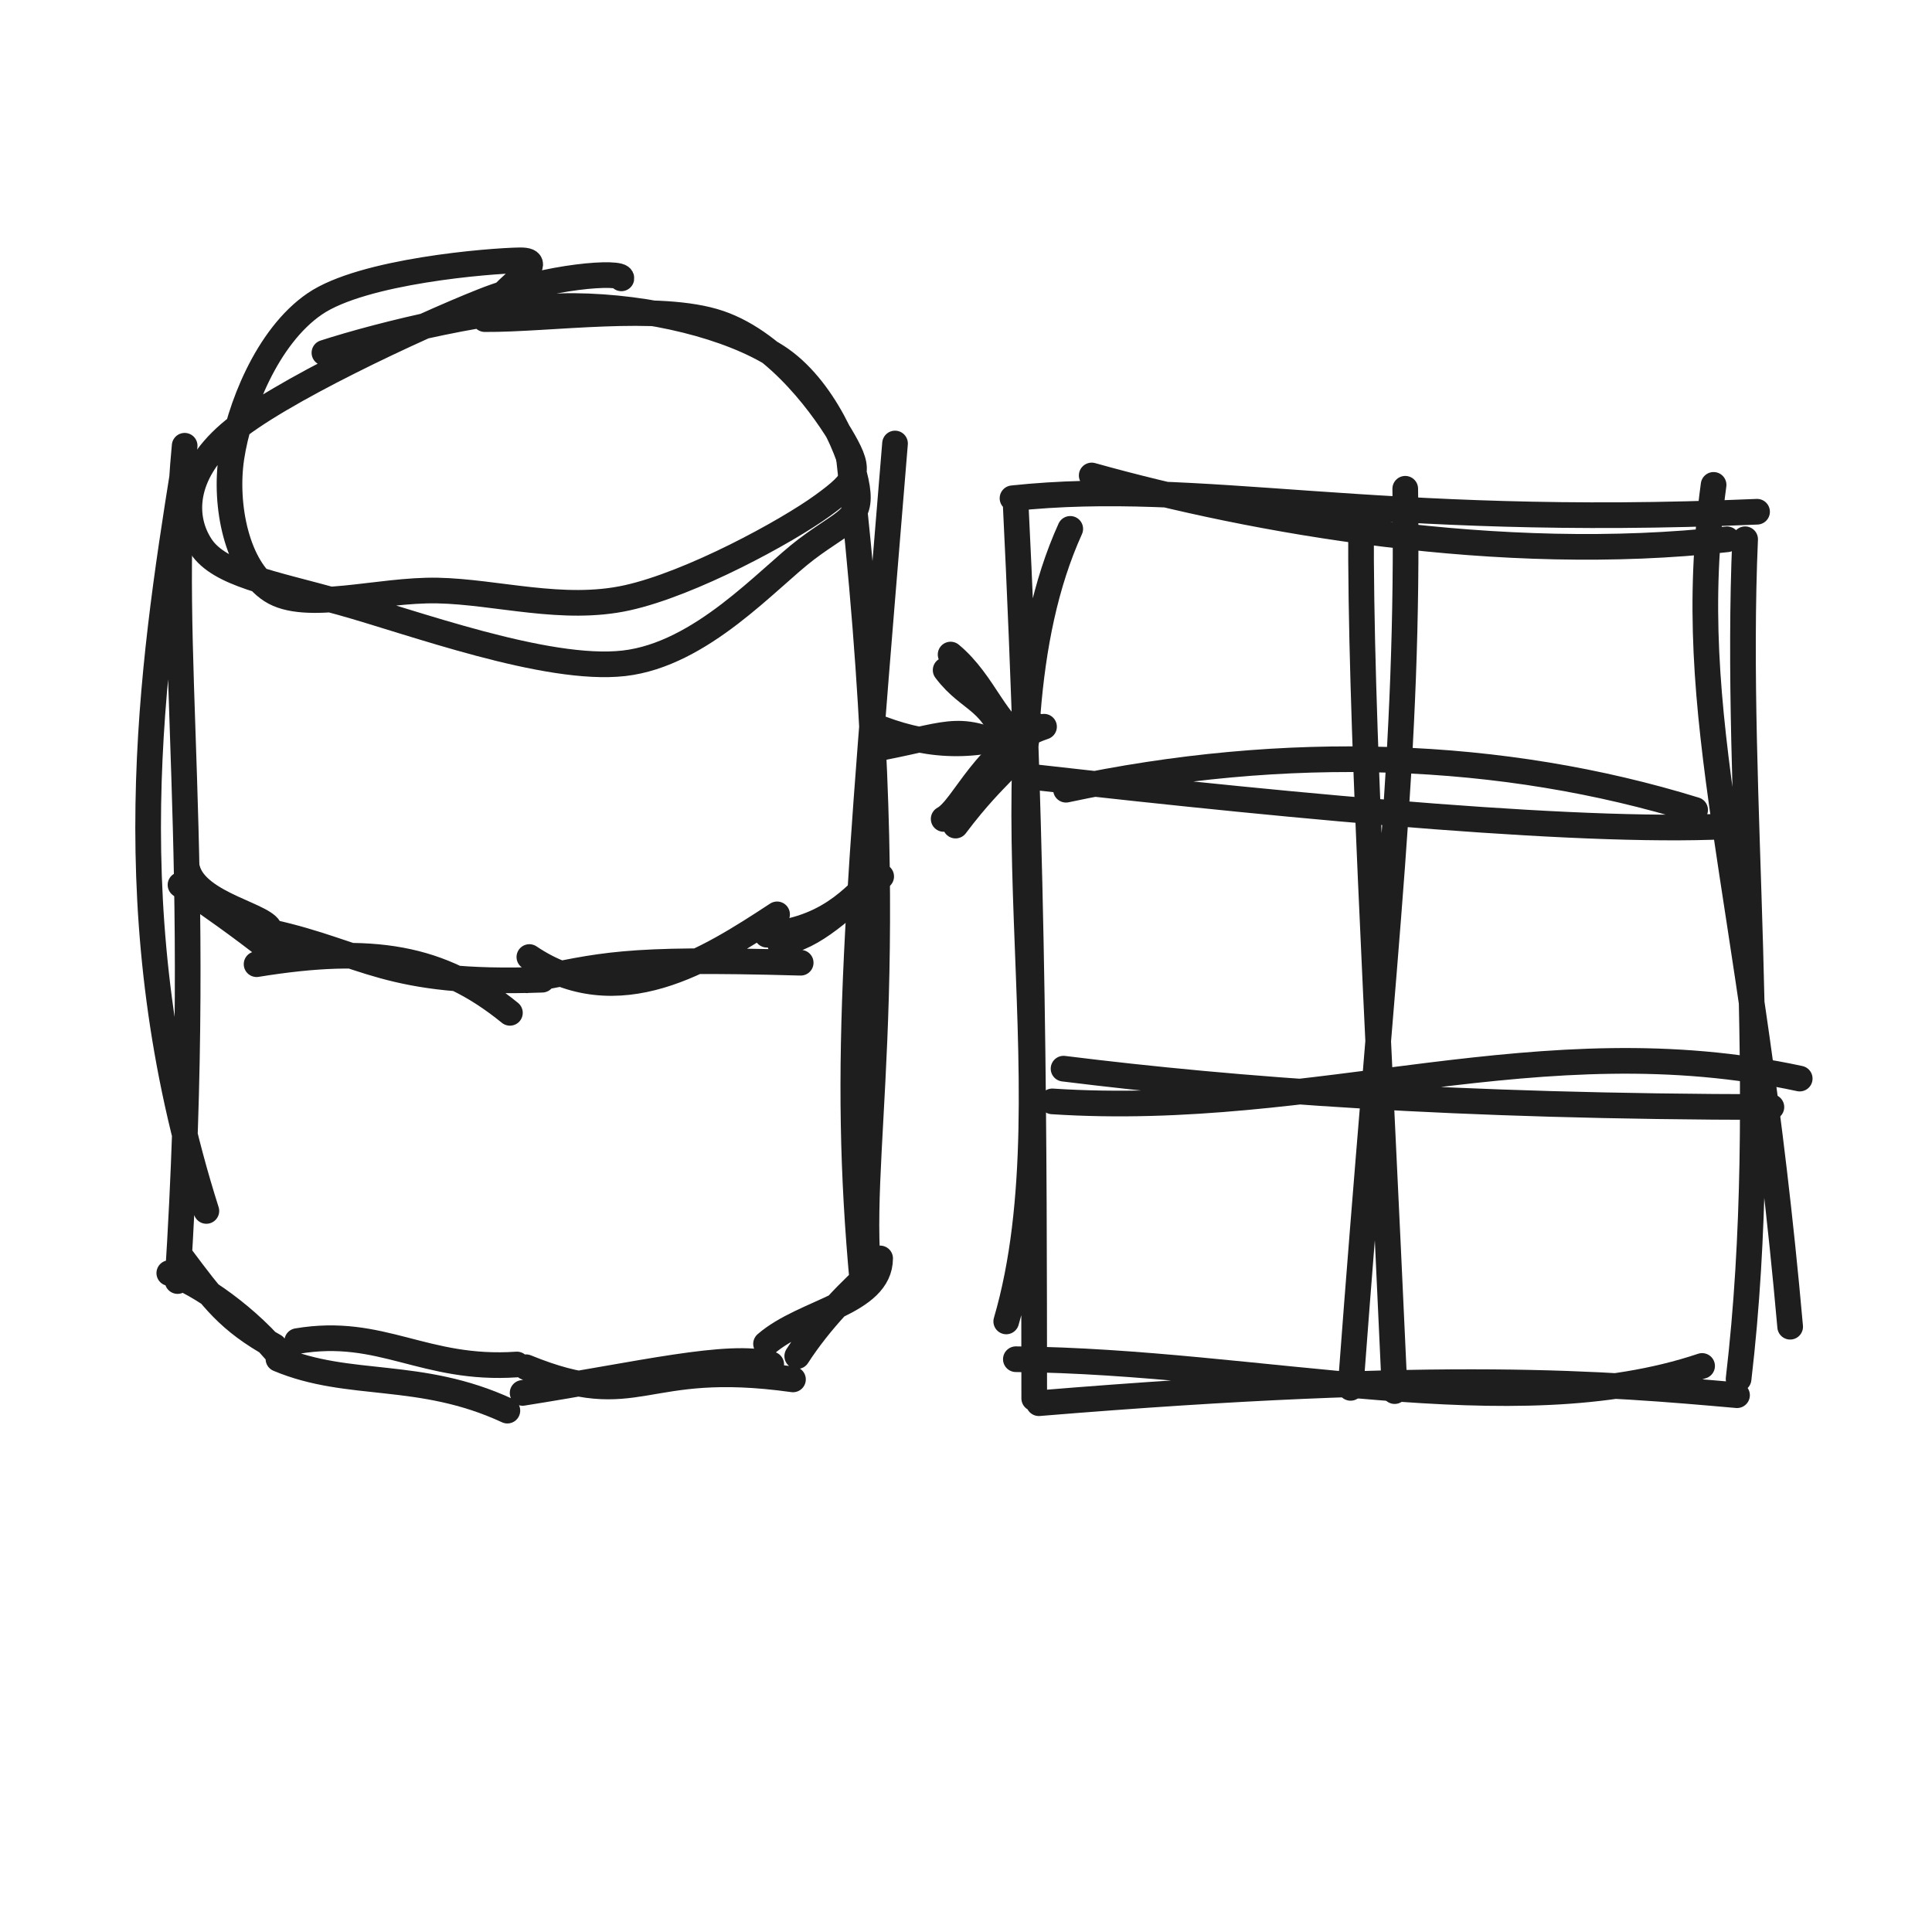
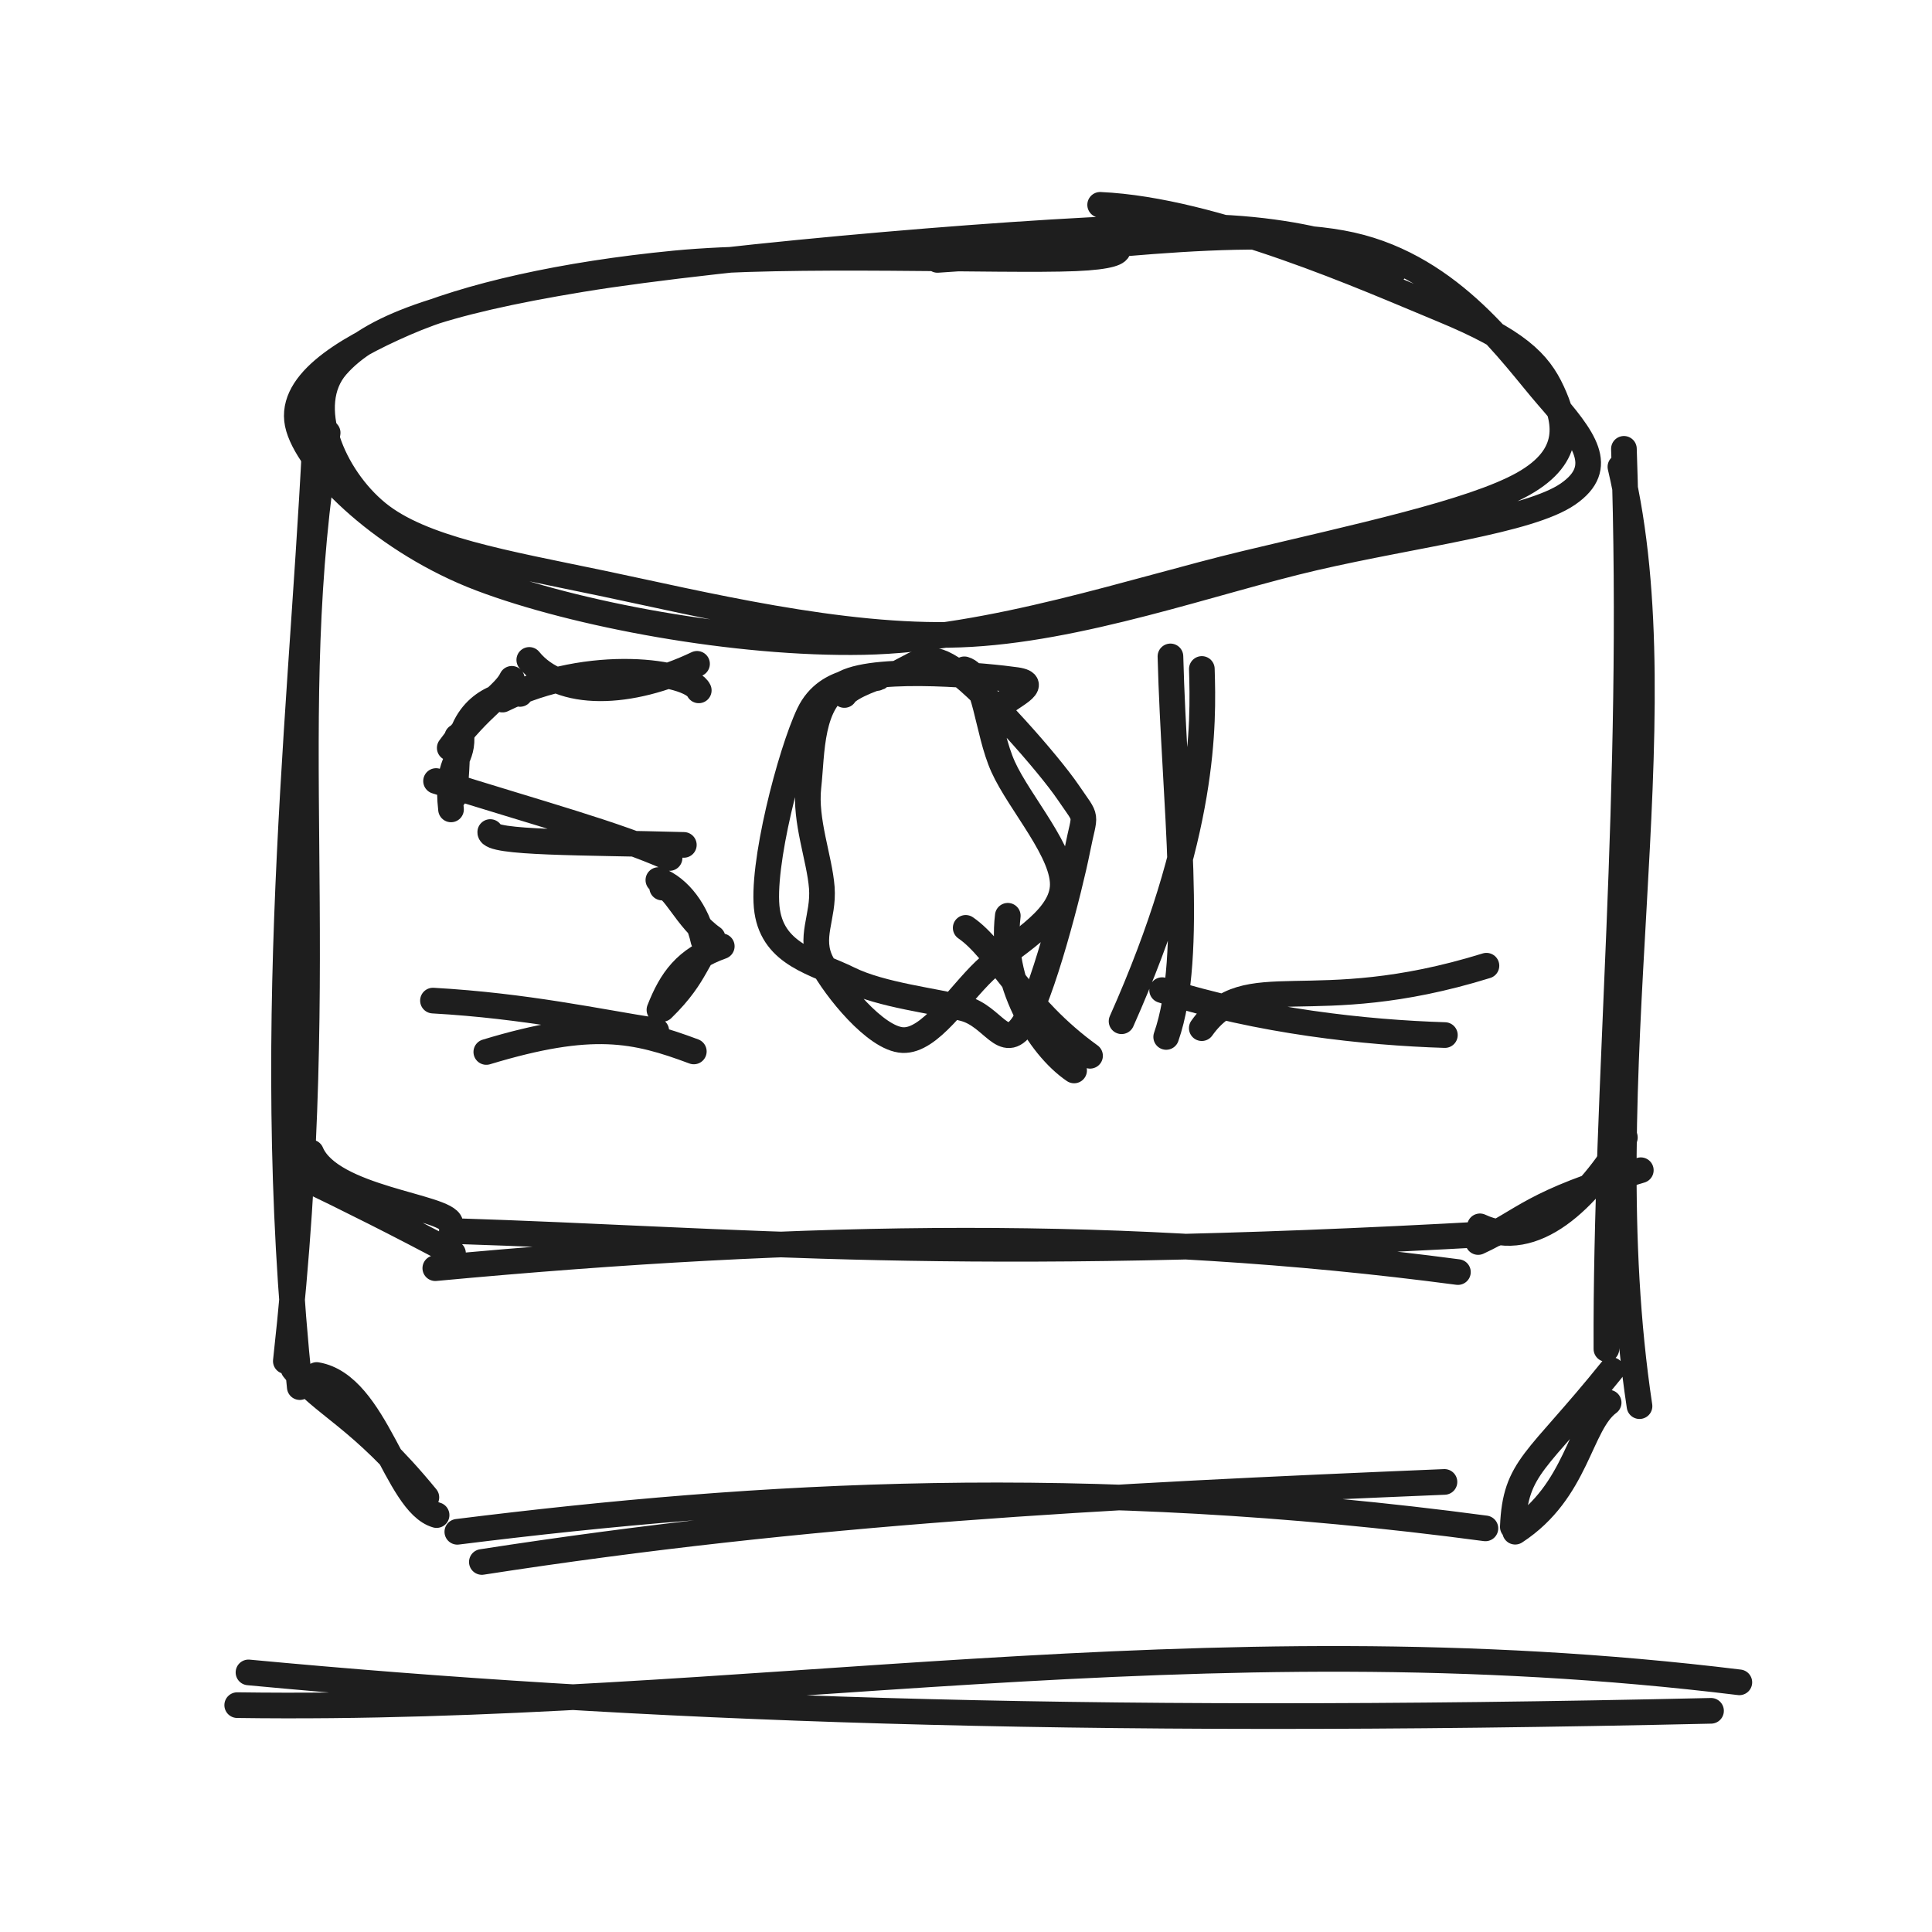
<svg xmlns="http://www.w3.org/2000/svg" width="128" height="128" viewBox="0 0 128 128" role="img">
-   <path d="M12.165 31.008 C10.055 44.219, 7.534 60.886, 13.672 80.228 M12.234 29.532 C10.942 43.032, 13.601 56.254, 11.765 84.873 M11.216 84.345 C13.159 84.97, 16.556 87.352, 18.65 90.005 M12.043 83.332 C14.101 86.074, 15.11 87.485, 18.176 89.189 M19.69 88.851 C25.294 87.904, 28.081 90.823, 34.247 90.401 M18.447 90.034 C23.146 92.01, 27.799 90.764, 33.615 93.458 M34.853 90.582 C42.457 93.685, 42.383 89.969, 52.537 91.389 M34.624 92.284 C42.39 91.061, 48.3 89.61, 51.096 90.392 M50.752 89.035 C53.292 86.832, 58.293 86.364, 58.311 83.374 M52.819 89.846 C54.331 87.497, 56.456 85.341, 58.079 83.952 M57.486 83.781 C56.877 74.822, 59.989 63.197, 56.219 30.092 M57.148 85.029 C55.794 70.312, 56.756 60.374, 59.298 29.383" stroke="#1e1e1e" stroke-width="1.7" fill="none" stroke-linecap="round" stroke-linejoin="round" />
-   <path d="M21.494 23.373 C25.214 22.168, 33.036 20.234, 38.03 20.275 C43.025 20.317, 48.335 21.616, 51.46 23.619 C54.585 25.623, 56.45 30.17, 56.78 32.298 C57.109 34.425, 56.01 34.442, 53.436 36.383 C50.863 38.325, 46.483 43.358, 41.34 43.945 C36.197 44.532, 27.25 41.199, 22.579 39.907 C17.909 38.614, 14.547 38.052, 13.315 36.191 C12.083 34.331, 12.075 31.449, 15.188 28.743 C18.301 26.036, 27.662 21.671, 31.992 19.955 C36.322 18.238, 41.258 17.948, 41.169 18.442 M32.118 21.143 C36.397 21.174, 43.685 20.06, 47.647 21.406 C51.609 22.751, 54.751 27.201, 55.891 29.217 C57.032 31.233, 56.883 31.768, 54.491 33.499 C52.1 35.231, 45.795 38.669, 41.545 39.607 C37.295 40.544, 32.92 39.206, 28.992 39.125 C25.063 39.044, 20.25 40.588, 17.974 39.118 C15.697 37.648, 14.855 33.468, 15.335 30.303 C15.815 27.139, 17.671 22.306, 20.856 20.13 C24.04 17.954, 32.418 17.278, 34.441 17.247 C36.463 17.216, 33.43 19.021, 32.989 19.943" stroke="#1e1e1e" stroke-width="1.7" fill="none" stroke-linecap="round" stroke-linejoin="round" />
-   <path d="M12.408 57.569 C13.027 59.988, 17.913 60.68, 17.89 61.687 M11.959 58.625 C13.892 59.951, 15.892 61.351, 18.009 63.022 M17.946 61.754 C24.227 63.143, 25.61 65.283, 35.92 64.908 M16.999 63.88 C24.701 62.633, 29.185 63.363, 33.784 67.103 M35.072 63.406 C40.949 67.379, 46.823 63.637, 51.484 60.579 M34.898 64.945 C40.048 63.979, 40.944 63.443, 53.048 63.784 M50.809 61.927 C55.4 61.532, 56.995 58.74, 58.009 58.188 M51.666 62.487 C54.051 62.091, 55.762 60.172, 58.381 58.068" stroke="#1e1e1e" stroke-width="1.7" fill="none" stroke-linecap="round" stroke-linejoin="round" />
-   <path d="M58.512 49.511 C63.169 48.604, 63.644 47.883, 67.51 49.934 M58.432 48.294 C61.749 49.531, 64.93 49.662, 68.738 48.115" stroke="#1e1e1e" stroke-width="1.7" fill="none" stroke-linecap="round" stroke-linejoin="round" />
-   <path d="M62.651 44.394 C64.316 46.607, 65.939 46.237, 66.852 49.931 M62.98 43.366 C65.266 45.268, 65.963 48.151, 67.996 49.087 M69.17 48.146 C65.323 49.414, 63.857 53.558, 62.52 54.257 M67.856 48.858 C67.428 50.676, 66.178 50.883, 63.308 54.697" stroke="#1e1e1e" stroke-width="1.7" fill="none" stroke-linecap="round" stroke-linejoin="round" />
-   <path d="M72.328 31.501 C83.037 34.505, 99.388 37.428, 114.423 35.731 M67.081 33.011 C79.603 31.674, 90.819 35.012, 116.41 33.904 M113.53 32.124 C111.406 47.701, 115.96 58.127, 118.603 87.899 M115.619 35.727 C114.869 53.003, 117.429 72.278, 115.186 91.359 M112.769 90.498 C100.164 94.726, 83.454 90.196, 67.303 90.051 M115.083 92.436 C106.383 91.671, 95.946 90.73, 68.825 92.966 M66.666 87.548 C71.236 71.949, 64.28 49.671, 70.907 35.039 M68.52 92.646 C68.505 75.943, 68.513 58.149, 67.271 32.99" stroke="#1e1e1e" stroke-width="1.7" fill="none" stroke-linecap="round" stroke-linejoin="round" />
-   <path d="M70.625 52.321 C85.237 49.203, 99.554 49.723, 112.307 53.66 M68.545 51.489 C86.632 53.539, 105.805 55.321, 115.263 54.7" stroke="#1e1e1e" stroke-width="1.7" fill="none" stroke-linecap="round" stroke-linejoin="round" />
-   <path d="M69.716 72.97 C87.422 74.124, 102.031 67.747, 119.236 71.459 M70.463 70.802 C81.896 72.224, 96.314 73.321, 117.36 73.346" stroke="#1e1e1e" stroke-width="1.7" fill="none" stroke-linecap="round" stroke-linejoin="round" />
-   <path d="M93.101 32.382 C93.347 50.108, 91.751 61.461, 89.479 91.95 M90.173 34.697 C90.107 47.318, 91.215 65.917, 92.399 92.165" stroke="#1e1e1e" stroke-width="1.7" fill="none" stroke-linecap="round" stroke-linejoin="round" />
+   <path d="M62.11 17.219 C70.169 16.75, 82.799 14.728, 89.537 16.235 C96.274 17.743, 100.143 23.517, 102.535 26.266 C104.926 29.015, 106.46 30.949, 103.886 32.729 C101.313 34.509, 93.805 35.393, 87.093 36.945 C80.38 38.497, 71.48 41.758, 63.612 42.042 C55.745 42.325, 46.323 39.988, 39.887 38.643 C33.45 37.299, 27.923 36.374, 24.992 33.975 C22.062 31.577, 20.048 26.834, 22.301 24.254 C24.555 21.674, 29.174 20.034, 38.515 18.497 C47.856 16.959, 69.374 15.119, 78.347 15.028 C87.321 14.937, 92.295 17.494, 92.359 17.95 M72.888 13.571 C80.439 13.912, 90.561 18.445, 95.552 20.507 C100.542 22.568, 101.939 24.015, 102.83 25.941 C103.722 27.867, 104.292 30.163, 100.903 32.064 C97.513 33.964, 89.775 35.598, 82.492 37.343 C75.209 39.089, 65.646 42.371, 57.204 42.534 C48.763 42.698, 38.082 40.691, 31.845 38.325 C25.608 35.959, 20.622 31.155, 19.783 28.337 C18.943 25.518, 22.652 23.23, 26.808 21.415 C30.964 19.601, 37.314 18.167, 44.719 17.45 C52.123 16.733, 66.465 17.315, 71.235 17.115 C76.005 16.914, 73.324 15.892, 73.337 16.245" stroke="#1e1e1e" stroke-width="1.7" fill="none" stroke-linecap="round" stroke-linejoin="round" />
+   <path d="M21.028 25.76 C20.312 44.83, 17.232 67.008, 19.861 91.9 M21.708 28.673 C18.565 47.739, 22.027 62.346, 18.937 90.178 M20.981 91.098 C24.921 91.759, 26.225 99.602, 28.925 100.378 M19.443 90.685 C21.418 93.169, 23.811 93.788, 28.248 99.204 M31.924 103.485 C53.741 100.108, 72.728 99.139, 95.699 98.181 M30.299 101.486 C50.255 98.995, 71.786 97.709, 98.412 101.259 M100.384 101.479 C104.52 98.782, 104.629 94.356, 106.577 92.928 M100.228 101.158 C100.396 97.138, 101.806 96.941, 106.769 90.772 M108.622 93.161 C105.289 71.074, 111.363 47.89, 107.357 30.928 M106.429 89.373 C106.36 71.975, 108.373 52.549, 107.589 29.737" stroke="#1e1e1e" stroke-width="1.7" fill="none" stroke-linecap="round" stroke-linejoin="round" />
+   <path d="M20.609 76.356 C21.906 79.428, 29.584 79.92, 29.835 81.039 M19.939 77.933 C23.13 79.465, 26.428 81.118, 30.013 83.032 M29.937 81.557 C49.292 82.168, 62.986 83.777, 99.065 81.735 M28.84 84.02 C53.71 81.701, 74.848 81.399, 96.591 84.278 M98.049 81.248 C101.63 82.949, 105.229 79.432, 107.652 75.364 M97.931 82.287 C101.056 80.845, 101.364 79.687, 108.708 77.53" stroke="#1e1e1e" stroke-width="1.7" fill="none" stroke-linecap="round" stroke-linejoin="round" />
+   <path d="M46.295 45.738 C45.734 44.52, 39.134 43.478, 33.292 46.349 M46.18 43.981 C41.758 46.089, 37.14 46.279, 35.066 43.721 M34.455 45.974 C33.539 45.837, 31.048 46.4, 30.439 49.266 M33.91 44.974 C33.425 46.013, 31.793 46.817, 29.797 49.552 M30.579 48.88 C30.623 50.472, 29.527 50.473, 29.881 53.625 M30.293 48.807 C30.279 50.026, 30.293 50.832, 30.092 52.761 M32.481 55.125 C32.404 55.877, 38.639 55.792, 45.306 55.977 M28.89 51.746 C35.857 53.941, 40.79 55.249, 44.36 56.844 M43.869 58.803 C44.566 58.515, 45.436 60.903, 47.215 62.14 M43.619 58.307 C44.986 58.828, 46.18 60.382, 46.605 62.306 M47.819 62.693 C45.411 63.548, 44.467 64.927, 43.689 66.905 M47.24 62.512 C46.128 63.189, 46.295 64.5, 43.883 66.844 M45.967 69.661 C42.075 68.21, 39.249 67.566, 32.219 69.696 M43.48 68.292 C39.651 67.7, 34.834 66.638, 28.685 66.292" stroke="#1e1e1e" stroke-width="1.7" fill="none" stroke-linecap="round" stroke-linejoin="round" />
+   <path d="M63.891 44.344 C65.321 44.768, 65.373 48.39, 66.459 50.802 C67.544 53.213, 70.607 56.561, 70.403 58.812 C70.199 61.063, 67.002 62.623, 65.236 64.306 C63.471 65.989, 61.609 68.991, 59.811 68.909 C58.012 68.827, 55.34 65.498, 54.446 63.816 C53.552 62.133, 54.594 60.763, 54.447 58.815 C54.299 56.866, 53.31 54.384, 53.561 52.124 C53.811 49.865, 53.652 46.436, 55.948 45.258 C58.244 44.08, 65.605 44.802, 67.337 45.056 C69.068 45.311, 66.8 46.196, 66.339 46.785 M59.604 44.531 C61.016 43.833, 61.532 43.172, 63.394 44.501 C65.255 45.83, 69.442 50.541, 70.774 52.503 C72.105 54.465, 71.891 53.698, 71.386 56.272 C70.88 58.846, 68.988 66.189, 67.738 67.947 C66.488 69.705, 65.8 67.332, 63.883 66.819 C61.965 66.305, 58.41 65.942, 56.234 64.865 C54.058 63.789, 51.267 63.289, 50.827 60.361 C50.387 57.432, 52.365 49.874, 53.593 47.295 C54.821 44.716, 57.803 45.096, 58.195 44.888 C58.586 44.679, 56.275 45.456, 55.941 46.045" stroke="#1e1e1e" stroke-width="1.7" fill="none" stroke-linecap="round" stroke-linejoin="round" />
+   <path d="M66.769 60.672 C66.239 65.053, 68.814 69.327, 71.162 70.92 M63.98 61.474 C66.148 62.963, 67.701 66.698, 72.218 69.949" stroke="#1e1e1e" stroke-width="1.7" fill="none" stroke-linecap="round" stroke-linejoin="round" />
+   <path d="M79.625 44.321 C79.734 47.969, 79.896 55.115, 74.307 67.66 M77.545 43.489 C77.791 53.116, 79.169 63.228, 77.263 68.7 M79.621 68.118 C82.602 63.928, 86.783 67.608, 98.481 63.981 M76.994 65.599 C83.452 67.665, 90.509 68.414, 95.727 68.576" stroke="#1e1e1e" stroke-width="1.7" fill="none" stroke-linecap="round" stroke-linejoin="round" />
+   <path d="M15.716 112.97 C49.094 113.439, 79.375 107.063, 115.236 111.459 M16.463 110.802 C42.166 113.215, 70.854 114.312, 113.36 113.346" stroke="#1e1e1e" stroke-width="1.7" fill="none" stroke-linecap="round" stroke-linejoin="round" />
</svg>
